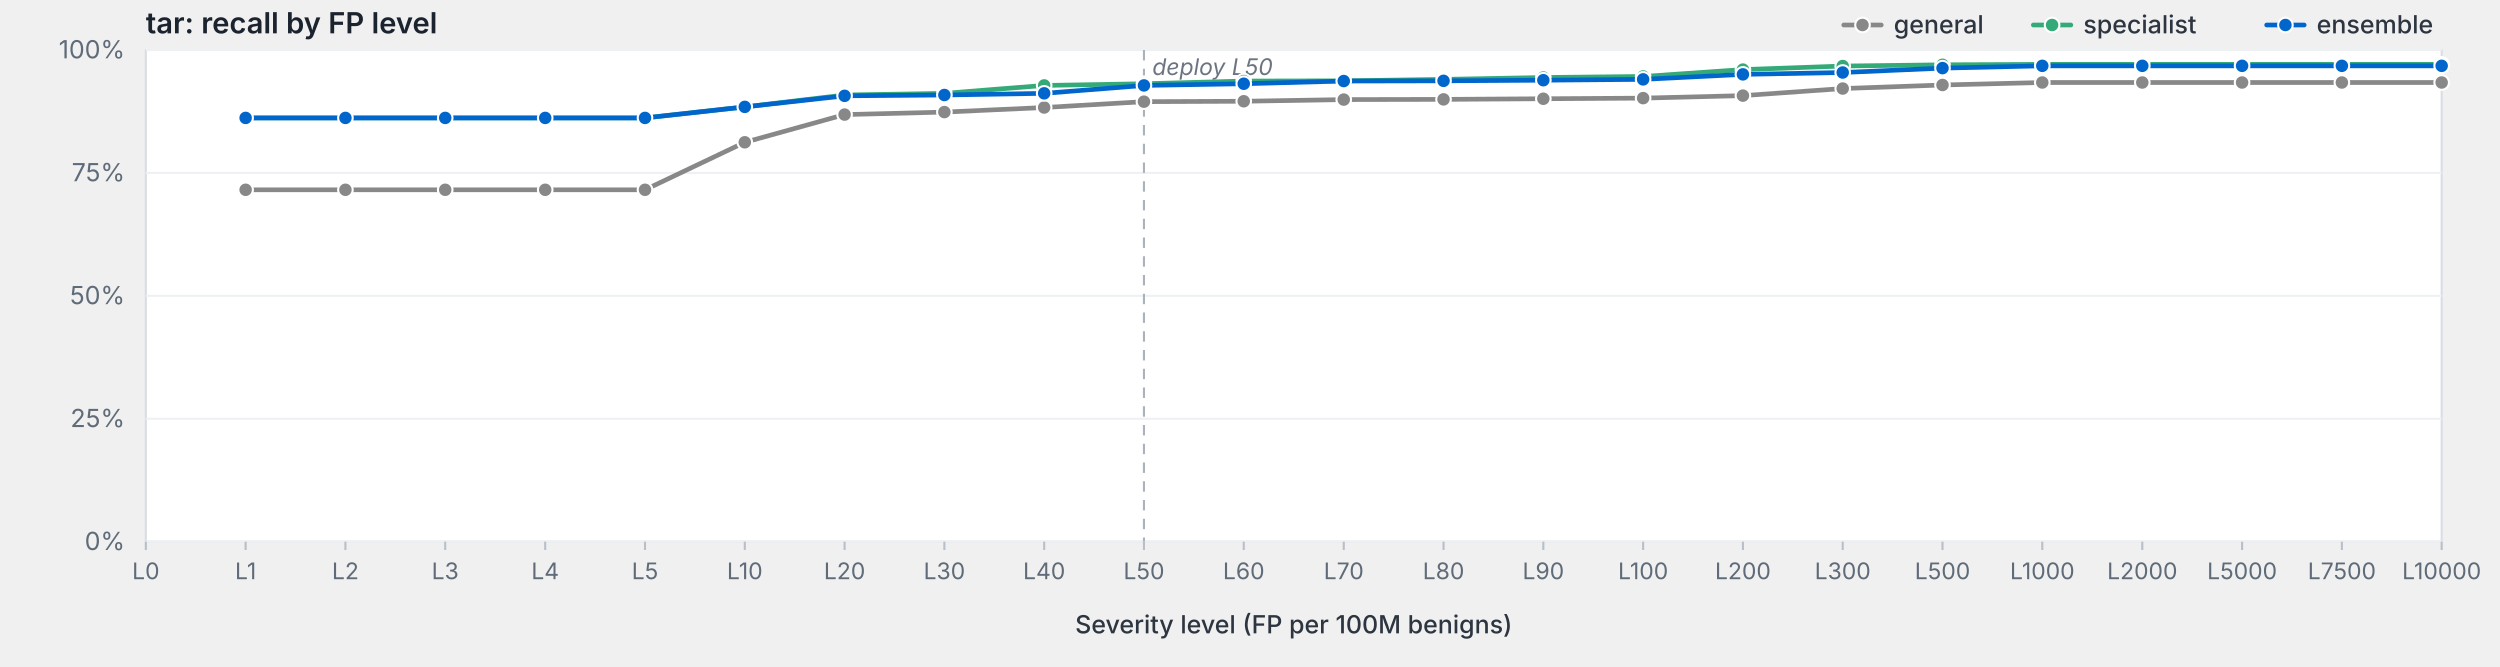
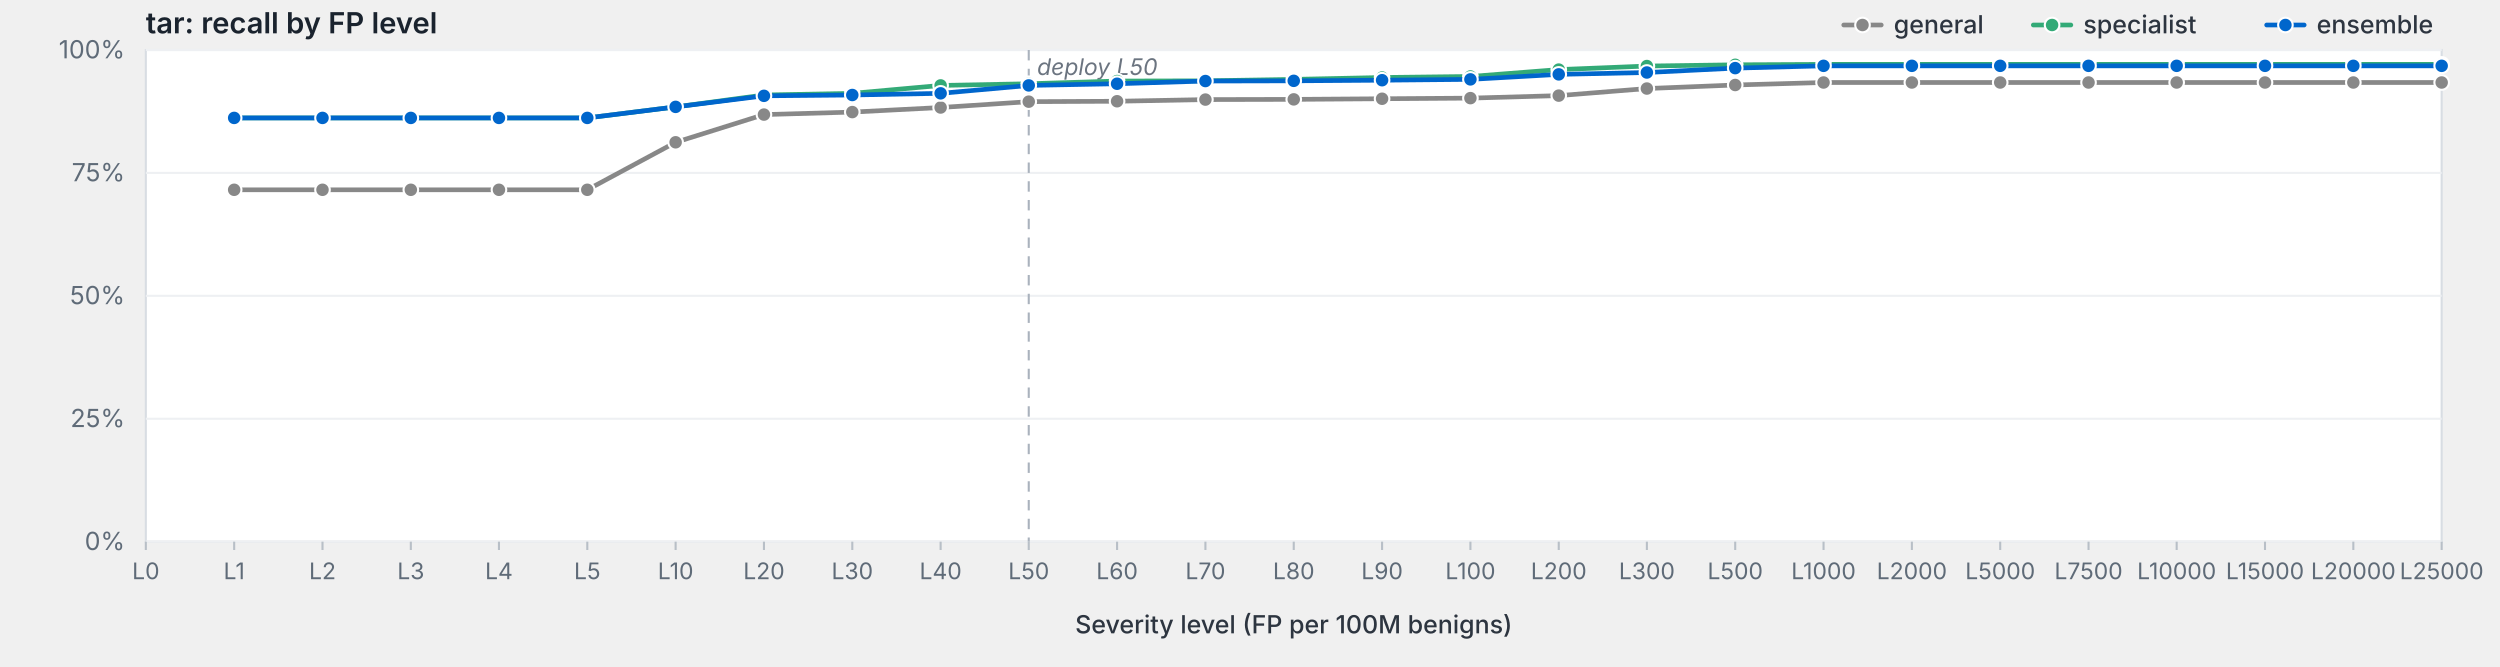
<svg xmlns="http://www.w3.org/2000/svg" viewBox="0 0 1200 320" width="1200" height="320" preserveAspectRatio="xMidYMid meet" role="img" aria-label="tar: recall by FP level">
  <style>svg { background: #fdfdfd; }.frame { fill: #fff; stroke: #d8dde3; stroke-width: 1; }.grid { stroke: #eef0f3; stroke-width: 1; }.tick { stroke: #b8bfc7; stroke-width: 1; }.axis-label { fill: #5f6b78; font-family: -apple-system, BlinkMacSystemFont, "Segoe UI", system-ui, sans-serif; font-size: 12px; }.x-label { fill: #5f6b78; font-family: -apple-system, BlinkMacSystemFont, "Segoe UI", system-ui, sans-serif; font-size: 11px; }.axis-title { fill: #2d3540; font-family: -apple-system, BlinkMacSystemFont, "Segoe UI", system-ui, sans-serif; font-size: 12px; font-weight: 500; }.title { fill: #1a232e; font-family: -apple-system, BlinkMacSystemFont, "Segoe UI", system-ui, sans-serif; font-size: 14px; font-weight: 600; }.deploy-marker { stroke: #aab2bd; stroke-width: 1; stroke-dasharray: 5,4; }.deploy-label { fill: #6b7480; font-family: -apple-system, BlinkMacSystemFont, "Segoe UI", system-ui, sans-serif; font-size: 11px; font-style: italic; }.curve { fill: none; stroke-width: 2.25; stroke-linejoin: round; stroke-linecap: round; }.marker { stroke: #fff; stroke-width: 1; }.legend-text { fill: #2d3540; font-family: -apple-system, BlinkMacSystemFont, "Segoe UI", system-ui, sans-serif; font-size: 12px; font-weight: 500; }</style>
  <text class="title" x="70" y="16">tar: recall by FP level</text>
  <rect class="frame" x="70" y="24" width="1102" height="236" />
  <line class="grid" x1="70" y1="260.0" x2="1172" y2="260.0" />
  <text class="axis-label" x="60" y="264.0" text-anchor="end">0%</text>
  <line class="grid" x1="70" y1="201.0" x2="1172" y2="201.0" />
  <text class="axis-label" x="60" y="205.0" text-anchor="end">25%</text>
  <line class="grid" x1="70" y1="142.0" x2="1172" y2="142.0" />
  <text class="axis-label" x="60" y="146.0" text-anchor="end">50%</text>
  <line class="grid" x1="70" y1="83.0" x2="1172" y2="83.0" />
  <text class="axis-label" x="60" y="87.0" text-anchor="end">75%</text>
  <line class="grid" x1="70" y1="24.0" x2="1172" y2="24.0" />
  <text class="axis-label" x="60" y="28.0" text-anchor="end">100%</text>
-   <line class="deploy-marker" x1="549.1" y1="24" x2="549.1" y2="260" />
-   <text class="deploy-label" x="553.1" y="36" text-anchor="start">deploy L50</text>
+   <line class="deploy-marker" x1="493.8" y1="24" x2="493.8" y2="260" />
+   <text class="deploy-label" x="497.8" y="36" text-anchor="start">deploy L50</text>
  <line class="tick" x1="70.0" y1="260" x2="70.0" y2="264" />
  <text class="x-label" x="70.0" y="278" text-anchor="middle">L0</text>
-   <line class="tick" x1="117.9" y1="260" x2="117.9" y2="264" />
-   <text class="x-label" x="117.9" y="278" text-anchor="middle">L1</text>
-   <line class="tick" x1="165.8" y1="260" x2="165.8" y2="264" />
-   <text class="x-label" x="165.8" y="278" text-anchor="middle">L2</text>
-   <line class="tick" x1="213.7" y1="260" x2="213.7" y2="264" />
-   <text class="x-label" x="213.7" y="278" text-anchor="middle">L3</text>
-   <line class="tick" x1="261.7" y1="260" x2="261.7" y2="264" />
-   <text class="x-label" x="261.7" y="278" text-anchor="middle">L4</text>
-   <line class="tick" x1="309.6" y1="260" x2="309.6" y2="264" />
-   <text class="x-label" x="309.6" y="278" text-anchor="middle">L5</text>
-   <line class="tick" x1="357.5" y1="260" x2="357.5" y2="264" />
-   <text class="x-label" x="357.5" y="278" text-anchor="middle">L10</text>
-   <line class="tick" x1="405.4" y1="260" x2="405.4" y2="264" />
-   <text class="x-label" x="405.4" y="278" text-anchor="middle">L20</text>
-   <line class="tick" x1="453.3" y1="260" x2="453.3" y2="264" />
-   <text class="x-label" x="453.3" y="278" text-anchor="middle">L30</text>
-   <line class="tick" x1="501.2" y1="260" x2="501.2" y2="264" />
-   <text class="x-label" x="501.2" y="278" text-anchor="middle">L40</text>
-   <line class="tick" x1="549.1" y1="260" x2="549.1" y2="264" />
-   <text class="x-label" x="549.1" y="278" text-anchor="middle">L50</text>
-   <line class="tick" x1="597.0" y1="260" x2="597.0" y2="264" />
-   <text class="x-label" x="597.0" y="278" text-anchor="middle">L60</text>
-   <line class="tick" x1="645.0" y1="260" x2="645.0" y2="264" />
-   <text class="x-label" x="645.0" y="278" text-anchor="middle">L70</text>
-   <line class="tick" x1="692.9" y1="260" x2="692.9" y2="264" />
-   <text class="x-label" x="692.9" y="278" text-anchor="middle">L80</text>
-   <line class="tick" x1="740.8" y1="260" x2="740.8" y2="264" />
-   <text class="x-label" x="740.8" y="278" text-anchor="middle">L90</text>
-   <line class="tick" x1="788.7" y1="260" x2="788.7" y2="264" />
-   <text class="x-label" x="788.7" y="278" text-anchor="middle">L100</text>
-   <line class="tick" x1="836.6" y1="260" x2="836.6" y2="264" />
-   <text class="x-label" x="836.6" y="278" text-anchor="middle">L200</text>
-   <line class="tick" x1="884.5" y1="260" x2="884.5" y2="264" />
-   <text class="x-label" x="884.5" y="278" text-anchor="middle">L300</text>
-   <line class="tick" x1="932.4" y1="260" x2="932.4" y2="264" />
-   <text class="x-label" x="932.4" y="278" text-anchor="middle">L500</text>
-   <line class="tick" x1="980.3" y1="260" x2="980.3" y2="264" />
-   <text class="x-label" x="980.3" y="278" text-anchor="middle">L1000</text>
-   <line class="tick" x1="1028.3" y1="260" x2="1028.3" y2="264" />
-   <text class="x-label" x="1028.3" y="278" text-anchor="middle">L2000</text>
-   <line class="tick" x1="1076.2" y1="260" x2="1076.2" y2="264" />
-   <text class="x-label" x="1076.2" y="278" text-anchor="middle">L5000</text>
-   <line class="tick" x1="1124.1" y1="260" x2="1124.1" y2="264" />
-   <text class="x-label" x="1124.1" y="278" text-anchor="middle">L7500</text>
+   <line class="tick" x1="112.4" y1="260" x2="112.4" y2="264" />
+   <text class="x-label" x="112.4" y="278" text-anchor="middle">L1</text>
+   <line class="tick" x1="154.8" y1="260" x2="154.8" y2="264" />
+   <text class="x-label" x="154.8" y="278" text-anchor="middle">L2</text>
+   <line class="tick" x1="197.2" y1="260" x2="197.2" y2="264" />
+   <text class="x-label" x="197.2" y="278" text-anchor="middle">L3</text>
+   <line class="tick" x1="239.5" y1="260" x2="239.5" y2="264" />
+   <text class="x-label" x="239.5" y="278" text-anchor="middle">L4</text>
+   <line class="tick" x1="281.9" y1="260" x2="281.9" y2="264" />
+   <text class="x-label" x="281.9" y="278" text-anchor="middle">L5</text>
+   <line class="tick" x1="324.3" y1="260" x2="324.3" y2="264" />
+   <text class="x-label" x="324.3" y="278" text-anchor="middle">L10</text>
+   <line class="tick" x1="366.7" y1="260" x2="366.7" y2="264" />
+   <text class="x-label" x="366.7" y="278" text-anchor="middle">L20</text>
+   <line class="tick" x1="409.1" y1="260" x2="409.1" y2="264" />
+   <text class="x-label" x="409.1" y="278" text-anchor="middle">L30</text>
+   <line class="tick" x1="451.5" y1="260" x2="451.5" y2="264" />
+   <text class="x-label" x="451.5" y="278" text-anchor="middle">L40</text>
+   <line class="tick" x1="493.8" y1="260" x2="493.8" y2="264" />
+   <text class="x-label" x="493.8" y="278" text-anchor="middle">L50</text>
+   <line class="tick" x1="536.2" y1="260" x2="536.2" y2="264" />
+   <text class="x-label" x="536.2" y="278" text-anchor="middle">L60</text>
+   <line class="tick" x1="578.6" y1="260" x2="578.6" y2="264" />
+   <text class="x-label" x="578.6" y="278" text-anchor="middle">L70</text>
+   <line class="tick" x1="621.0" y1="260" x2="621.0" y2="264" />
+   <text class="x-label" x="621.0" y="278" text-anchor="middle">L80</text>
+   <line class="tick" x1="663.4" y1="260" x2="663.4" y2="264" />
+   <text class="x-label" x="663.4" y="278" text-anchor="middle">L90</text>
+   <line class="tick" x1="705.8" y1="260" x2="705.8" y2="264" />
+   <text class="x-label" x="705.8" y="278" text-anchor="middle">L100</text>
+   <line class="tick" x1="748.2" y1="260" x2="748.2" y2="264" />
+   <text class="x-label" x="748.2" y="278" text-anchor="middle">L200</text>
+   <line class="tick" x1="790.5" y1="260" x2="790.5" y2="264" />
+   <text class="x-label" x="790.5" y="278" text-anchor="middle">L300</text>
+   <line class="tick" x1="832.9" y1="260" x2="832.9" y2="264" />
+   <text class="x-label" x="832.9" y="278" text-anchor="middle">L500</text>
+   <line class="tick" x1="875.3" y1="260" x2="875.3" y2="264" />
+   <text class="x-label" x="875.3" y="278" text-anchor="middle">L1000</text>
+   <line class="tick" x1="917.7" y1="260" x2="917.7" y2="264" />
+   <text class="x-label" x="917.7" y="278" text-anchor="middle">L2000</text>
+   <line class="tick" x1="960.1" y1="260" x2="960.1" y2="264" />
+   <text class="x-label" x="960.1" y="278" text-anchor="middle">L5000</text>
+   <line class="tick" x1="1002.5" y1="260" x2="1002.5" y2="264" />
+   <text class="x-label" x="1002.5" y="278" text-anchor="middle">L7500</text>
+   <line class="tick" x1="1044.8" y1="260" x2="1044.8" y2="264" />
+   <text class="x-label" x="1044.8" y="278" text-anchor="middle">L10000</text>
+   <line class="tick" x1="1087.2" y1="260" x2="1087.2" y2="264" />
+   <text class="x-label" x="1087.2" y="278" text-anchor="middle">L15000</text>
+   <line class="tick" x1="1129.6" y1="260" x2="1129.6" y2="264" />
+   <text class="x-label" x="1129.6" y="278" text-anchor="middle">L20000</text>
  <line class="tick" x1="1172.0" y1="260" x2="1172.0" y2="264" />
-   <text class="x-label" x="1172.0" y="278" text-anchor="middle">L10000</text>
+   <text class="x-label" x="1172.0" y="278" text-anchor="middle">L25000</text>
  <text class="axis-title" x="621.0" y="304" text-anchor="middle">Severity level (FP per 100M benigns)</text>
-   <path class="curve" d="M117.9,91.1 L165.8,91.1 L213.7,91.1 L261.7,91.1 L309.6,91.1 L357.5,68.3 L405.4,55.0 L453.3,53.8 L501.2,51.6 L549.1,48.8 L597.0,48.6 L645.0,47.8 L692.9,47.7 L740.8,47.4 L788.7,47.1 L836.6,45.9 L884.5,42.5 L932.4,40.8 L980.3,39.6 L1028.3,39.6 L1076.2,39.6 L1124.1,39.6 L1172.0,39.6" stroke="#888" />
-   <circle class="marker" cx="117.9" cy="91.1" r="3.5" fill="#888" />
-   <circle class="marker" cx="165.8" cy="91.1" r="3.5" fill="#888" />
-   <circle class="marker" cx="213.7" cy="91.1" r="3.5" fill="#888" />
-   <circle class="marker" cx="261.7" cy="91.1" r="3.5" fill="#888" />
-   <circle class="marker" cx="309.6" cy="91.1" r="3.5" fill="#888" />
-   <circle class="marker" cx="357.5" cy="68.3" r="3.5" fill="#888" />
-   <circle class="marker" cx="405.4" cy="55.0" r="3.5" fill="#888" />
-   <circle class="marker" cx="453.3" cy="53.8" r="3.5" fill="#888" />
-   <circle class="marker" cx="501.2" cy="51.6" r="3.5" fill="#888" />
-   <circle class="marker" cx="549.1" cy="48.8" r="3.5" fill="#888" />
-   <circle class="marker" cx="597.0" cy="48.6" r="3.5" fill="#888" />
-   <circle class="marker" cx="645.0" cy="47.8" r="3.5" fill="#888" />
-   <circle class="marker" cx="692.9" cy="47.7" r="3.5" fill="#888" />
-   <circle class="marker" cx="740.8" cy="47.4" r="3.5" fill="#888" />
-   <circle class="marker" cx="788.7" cy="47.1" r="3.5" fill="#888" />
-   <circle class="marker" cx="836.6" cy="45.9" r="3.5" fill="#888" />
-   <circle class="marker" cx="884.5" cy="42.5" r="3.5" fill="#888" />
-   <circle class="marker" cx="932.4" cy="40.8" r="3.5" fill="#888" />
-   <circle class="marker" cx="980.3" cy="39.6" r="3.5" fill="#888" />
-   <circle class="marker" cx="1028.3" cy="39.6" r="3.5" fill="#888" />
-   <circle class="marker" cx="1076.2" cy="39.6" r="3.5" fill="#888" />
-   <circle class="marker" cx="1124.1" cy="39.6" r="3.5" fill="#888" />
+   <path class="curve" d="M112.4,91.1 L154.8,91.1 L197.2,91.1 L239.5,91.1 L281.9,91.1 L324.3,68.3 L366.7,55.0 L409.1,53.8 L451.5,51.6 L493.8,48.8 L536.2,48.6 L578.6,47.8 L621.0,47.7 L663.4,47.4 L705.8,47.1 L748.2,45.9 L790.5,42.5 L832.9,40.8 L875.3,39.6 L917.7,39.6 L960.1,39.6 L1002.5,39.6 L1044.8,39.6 L1087.2,39.6 L1129.6,39.6 L1172.0,39.6" stroke="#888" />
+   <circle class="marker" cx="112.4" cy="91.1" r="3.5" fill="#888" />
+   <circle class="marker" cx="154.8" cy="91.1" r="3.5" fill="#888" />
+   <circle class="marker" cx="197.2" cy="91.1" r="3.5" fill="#888" />
+   <circle class="marker" cx="239.5" cy="91.1" r="3.5" fill="#888" />
+   <circle class="marker" cx="281.9" cy="91.1" r="3.5" fill="#888" />
+   <circle class="marker" cx="324.3" cy="68.3" r="3.5" fill="#888" />
+   <circle class="marker" cx="366.7" cy="55.0" r="3.5" fill="#888" />
+   <circle class="marker" cx="409.1" cy="53.8" r="3.5" fill="#888" />
+   <circle class="marker" cx="451.5" cy="51.6" r="3.5" fill="#888" />
+   <circle class="marker" cx="493.8" cy="48.8" r="3.5" fill="#888" />
+   <circle class="marker" cx="536.2" cy="48.6" r="3.5" fill="#888" />
+   <circle class="marker" cx="578.6" cy="47.8" r="3.5" fill="#888" />
+   <circle class="marker" cx="621.0" cy="47.7" r="3.5" fill="#888" />
+   <circle class="marker" cx="663.4" cy="47.4" r="3.5" fill="#888" />
+   <circle class="marker" cx="705.8" cy="47.1" r="3.5" fill="#888" />
+   <circle class="marker" cx="748.2" cy="45.9" r="3.5" fill="#888" />
+   <circle class="marker" cx="790.5" cy="42.5" r="3.5" fill="#888" />
+   <circle class="marker" cx="832.9" cy="40.8" r="3.5" fill="#888" />
+   <circle class="marker" cx="875.3" cy="39.6" r="3.5" fill="#888" />
+   <circle class="marker" cx="917.7" cy="39.6" r="3.5" fill="#888" />
+   <circle class="marker" cx="960.1" cy="39.6" r="3.5" fill="#888" />
+   <circle class="marker" cx="1002.5" cy="39.6" r="3.5" fill="#888" />
+   <circle class="marker" cx="1044.8" cy="39.6" r="3.5" fill="#888" />
+   <circle class="marker" cx="1087.2" cy="39.6" r="3.5" fill="#888" />
+   <circle class="marker" cx="1129.6" cy="39.6" r="3.5" fill="#888" />
  <circle class="marker" cx="1172.0" cy="39.6" r="3.5" fill="#888" />
-   <path class="curve" d="M117.9,56.6 L165.8,56.6 L213.7,56.6 L261.7,56.6 L309.6,56.6 L357.5,51.3 L405.4,45.6 L453.3,44.8 L501.2,41.0 L549.1,40.2 L597.0,38.9 L645.0,38.8 L692.9,38.1 L740.8,37.2 L788.7,36.7 L836.6,33.4 L884.5,31.7 L932.4,31.1 L980.3,30.9 L1028.3,30.9 L1076.2,30.9 L1124.1,30.9 L1172.0,30.9" stroke="#3a7" />
-   <circle class="marker" cx="117.9" cy="56.6" r="3.5" fill="#3a7" />
-   <circle class="marker" cx="165.8" cy="56.6" r="3.5" fill="#3a7" />
-   <circle class="marker" cx="213.7" cy="56.6" r="3.5" fill="#3a7" />
-   <circle class="marker" cx="261.7" cy="56.6" r="3.5" fill="#3a7" />
-   <circle class="marker" cx="309.6" cy="56.6" r="3.5" fill="#3a7" />
-   <circle class="marker" cx="357.5" cy="51.3" r="3.5" fill="#3a7" />
-   <circle class="marker" cx="405.4" cy="45.6" r="3.5" fill="#3a7" />
-   <circle class="marker" cx="453.3" cy="44.8" r="3.5" fill="#3a7" />
-   <circle class="marker" cx="501.2" cy="41.0" r="3.5" fill="#3a7" />
-   <circle class="marker" cx="549.1" cy="40.2" r="3.5" fill="#3a7" />
-   <circle class="marker" cx="597.0" cy="38.9" r="3.5" fill="#3a7" />
-   <circle class="marker" cx="645.0" cy="38.8" r="3.5" fill="#3a7" />
-   <circle class="marker" cx="692.9" cy="38.1" r="3.5" fill="#3a7" />
-   <circle class="marker" cx="740.8" cy="37.2" r="3.5" fill="#3a7" />
-   <circle class="marker" cx="788.7" cy="36.7" r="3.5" fill="#3a7" />
-   <circle class="marker" cx="836.6" cy="33.4" r="3.5" fill="#3a7" />
-   <circle class="marker" cx="884.5" cy="31.7" r="3.5" fill="#3a7" />
-   <circle class="marker" cx="932.4" cy="31.1" r="3.5" fill="#3a7" />
-   <circle class="marker" cx="980.3" cy="30.9" r="3.5" fill="#3a7" />
-   <circle class="marker" cx="1028.3" cy="30.9" r="3.5" fill="#3a7" />
-   <circle class="marker" cx="1076.2" cy="30.9" r="3.5" fill="#3a7" />
-   <circle class="marker" cx="1124.1" cy="30.9" r="3.5" fill="#3a7" />
+   <path class="curve" d="M112.4,56.6 L154.8,56.6 L197.2,56.6 L239.5,56.6 L281.9,56.6 L324.3,51.3 L366.7,45.6 L409.1,44.8 L451.5,41.0 L493.8,40.2 L536.2,38.9 L578.6,38.8 L621.0,38.1 L663.4,37.2 L705.8,36.7 L748.2,33.4 L790.5,31.7 L832.9,31.1 L875.3,30.9 L917.7,30.9 L960.1,30.9 L1002.5,30.9 L1044.8,30.9 L1087.2,30.9 L1129.6,30.9 L1172.0,30.9" stroke="#3a7" />
+   <circle class="marker" cx="112.4" cy="56.6" r="3.5" fill="#3a7" />
+   <circle class="marker" cx="154.8" cy="56.6" r="3.5" fill="#3a7" />
+   <circle class="marker" cx="197.2" cy="56.6" r="3.5" fill="#3a7" />
+   <circle class="marker" cx="239.5" cy="56.6" r="3.5" fill="#3a7" />
+   <circle class="marker" cx="281.9" cy="56.6" r="3.5" fill="#3a7" />
+   <circle class="marker" cx="324.3" cy="51.3" r="3.5" fill="#3a7" />
+   <circle class="marker" cx="366.7" cy="45.6" r="3.5" fill="#3a7" />
+   <circle class="marker" cx="409.1" cy="44.8" r="3.5" fill="#3a7" />
+   <circle class="marker" cx="451.5" cy="41.0" r="3.5" fill="#3a7" />
+   <circle class="marker" cx="493.8" cy="40.2" r="3.5" fill="#3a7" />
+   <circle class="marker" cx="536.2" cy="38.9" r="3.5" fill="#3a7" />
+   <circle class="marker" cx="578.6" cy="38.8" r="3.5" fill="#3a7" />
+   <circle class="marker" cx="621.0" cy="38.1" r="3.5" fill="#3a7" />
+   <circle class="marker" cx="663.4" cy="37.2" r="3.5" fill="#3a7" />
+   <circle class="marker" cx="705.8" cy="36.7" r="3.5" fill="#3a7" />
+   <circle class="marker" cx="748.2" cy="33.4" r="3.5" fill="#3a7" />
+   <circle class="marker" cx="790.5" cy="31.7" r="3.5" fill="#3a7" />
+   <circle class="marker" cx="832.9" cy="31.1" r="3.5" fill="#3a7" />
+   <circle class="marker" cx="875.3" cy="30.9" r="3.5" fill="#3a7" />
+   <circle class="marker" cx="917.7" cy="30.9" r="3.5" fill="#3a7" />
+   <circle class="marker" cx="960.1" cy="30.9" r="3.5" fill="#3a7" />
+   <circle class="marker" cx="1002.5" cy="30.9" r="3.5" fill="#3a7" />
+   <circle class="marker" cx="1044.8" cy="30.9" r="3.5" fill="#3a7" />
+   <circle class="marker" cx="1087.2" cy="30.9" r="3.5" fill="#3a7" />
+   <circle class="marker" cx="1129.6" cy="30.9" r="3.5" fill="#3a7" />
  <circle class="marker" cx="1172.0" cy="30.9" r="3.5" fill="#3a7" />
-   <path class="curve" d="M117.9,56.6 L165.8,56.6 L213.7,56.6 L261.7,56.6 L309.6,56.6 L357.5,51.3 L405.4,46.0 L453.3,45.6 L501.2,44.8 L549.1,41.0 L597.0,40.2 L645.0,38.9 L692.9,38.8 L740.8,38.5 L788.7,38.1 L836.6,35.7 L884.5,34.8 L932.4,32.7 L980.3,31.6 L1028.3,31.6 L1076.2,31.6 L1124.1,31.6 L1172.0,31.6" stroke="#06c" />
-   <circle class="marker" cx="117.9" cy="56.6" r="3.5" fill="#06c" />
-   <circle class="marker" cx="165.8" cy="56.6" r="3.5" fill="#06c" />
-   <circle class="marker" cx="213.7" cy="56.6" r="3.5" fill="#06c" />
-   <circle class="marker" cx="261.7" cy="56.6" r="3.5" fill="#06c" />
-   <circle class="marker" cx="309.6" cy="56.6" r="3.5" fill="#06c" />
-   <circle class="marker" cx="357.5" cy="51.3" r="3.5" fill="#06c" />
-   <circle class="marker" cx="405.4" cy="46.0" r="3.5" fill="#06c" />
-   <circle class="marker" cx="453.3" cy="45.6" r="3.5" fill="#06c" />
-   <circle class="marker" cx="501.2" cy="44.8" r="3.5" fill="#06c" />
-   <circle class="marker" cx="549.1" cy="41.0" r="3.5" fill="#06c" />
-   <circle class="marker" cx="597.0" cy="40.2" r="3.5" fill="#06c" />
-   <circle class="marker" cx="645.0" cy="38.9" r="3.5" fill="#06c" />
-   <circle class="marker" cx="692.9" cy="38.8" r="3.5" fill="#06c" />
-   <circle class="marker" cx="740.8" cy="38.5" r="3.5" fill="#06c" />
-   <circle class="marker" cx="788.7" cy="38.1" r="3.5" fill="#06c" />
-   <circle class="marker" cx="836.6" cy="35.7" r="3.5" fill="#06c" />
-   <circle class="marker" cx="884.5" cy="34.8" r="3.5" fill="#06c" />
-   <circle class="marker" cx="932.4" cy="32.7" r="3.5" fill="#06c" />
-   <circle class="marker" cx="980.3" cy="31.6" r="3.5" fill="#06c" />
-   <circle class="marker" cx="1028.3" cy="31.6" r="3.5" fill="#06c" />
-   <circle class="marker" cx="1076.2" cy="31.6" r="3.5" fill="#06c" />
-   <circle class="marker" cx="1124.1" cy="31.6" r="3.5" fill="#06c" />
+   <path class="curve" d="M112.4,56.6 L154.8,56.6 L197.2,56.6 L239.5,56.6 L281.9,56.6 L324.3,51.3 L366.7,46.0 L409.1,45.6 L451.5,44.8 L493.8,41.0 L536.2,40.2 L578.6,38.9 L621.0,38.8 L663.4,38.5 L705.8,38.1 L748.2,35.7 L790.5,34.8 L832.9,32.7 L875.3,31.6 L917.7,31.6 L960.1,31.6 L1002.5,31.6 L1044.8,31.6 L1087.2,31.6 L1129.6,31.6 L1172.0,31.6" stroke="#06c" />
+   <circle class="marker" cx="112.4" cy="56.6" r="3.5" fill="#06c" />
+   <circle class="marker" cx="154.8" cy="56.6" r="3.5" fill="#06c" />
+   <circle class="marker" cx="197.2" cy="56.6" r="3.5" fill="#06c" />
+   <circle class="marker" cx="239.5" cy="56.6" r="3.5" fill="#06c" />
+   <circle class="marker" cx="281.9" cy="56.6" r="3.5" fill="#06c" />
+   <circle class="marker" cx="324.3" cy="51.3" r="3.5" fill="#06c" />
+   <circle class="marker" cx="366.7" cy="46.0" r="3.5" fill="#06c" />
+   <circle class="marker" cx="409.1" cy="45.6" r="3.5" fill="#06c" />
+   <circle class="marker" cx="451.5" cy="44.8" r="3.5" fill="#06c" />
+   <circle class="marker" cx="493.8" cy="41.0" r="3.5" fill="#06c" />
+   <circle class="marker" cx="536.2" cy="40.2" r="3.5" fill="#06c" />
+   <circle class="marker" cx="578.6" cy="38.9" r="3.5" fill="#06c" />
+   <circle class="marker" cx="621.0" cy="38.8" r="3.5" fill="#06c" />
+   <circle class="marker" cx="663.4" cy="38.5" r="3.5" fill="#06c" />
+   <circle class="marker" cx="705.8" cy="38.1" r="3.5" fill="#06c" />
+   <circle class="marker" cx="748.2" cy="35.7" r="3.5" fill="#06c" />
+   <circle class="marker" cx="790.5" cy="34.8" r="3.5" fill="#06c" />
+   <circle class="marker" cx="832.9" cy="32.7" r="3.5" fill="#06c" />
+   <circle class="marker" cx="875.3" cy="31.6" r="3.5" fill="#06c" />
+   <circle class="marker" cx="917.7" cy="31.6" r="3.5" fill="#06c" />
+   <circle class="marker" cx="960.1" cy="31.6" r="3.5" fill="#06c" />
+   <circle class="marker" cx="1002.5" cy="31.6" r="3.5" fill="#06c" />
+   <circle class="marker" cx="1044.8" cy="31.6" r="3.5" fill="#06c" />
+   <circle class="marker" cx="1087.2" cy="31.6" r="3.5" fill="#06c" />
+   <circle class="marker" cx="1129.6" cy="31.6" r="3.5" fill="#06c" />
  <circle class="marker" cx="1172.0" cy="31.6" r="3.5" fill="#06c" />
  <line x1="1088.0" y1="12.0" x2="1106.0" y2="12.0" stroke="#06c" stroke-width="2.25" stroke-linecap="round" />
  <circle cx="1097.0" cy="12.0" r="3.5" fill="#06c" stroke="#fff" stroke-width="1" />
  <text class="legend-text" x="1112.0" y="16.0">ensemble</text>
  <line x1="976.0" y1="12.0" x2="994.0" y2="12.0" stroke="#3a7" stroke-width="2.25" stroke-linecap="round" />
  <circle cx="985.0" cy="12.0" r="3.5" fill="#3a7" stroke="#fff" stroke-width="1" />
  <text class="legend-text" x="1000.0" y="16.0">specialist</text>
  <line x1="885.0" y1="12.0" x2="903.0" y2="12.0" stroke="#888" stroke-width="2.25" stroke-linecap="round" />
  <circle cx="894.0" cy="12.0" r="3.5" fill="#888" stroke="#fff" stroke-width="1" />
  <text class="legend-text" x="909.0" y="16.0">general</text>
</svg>
